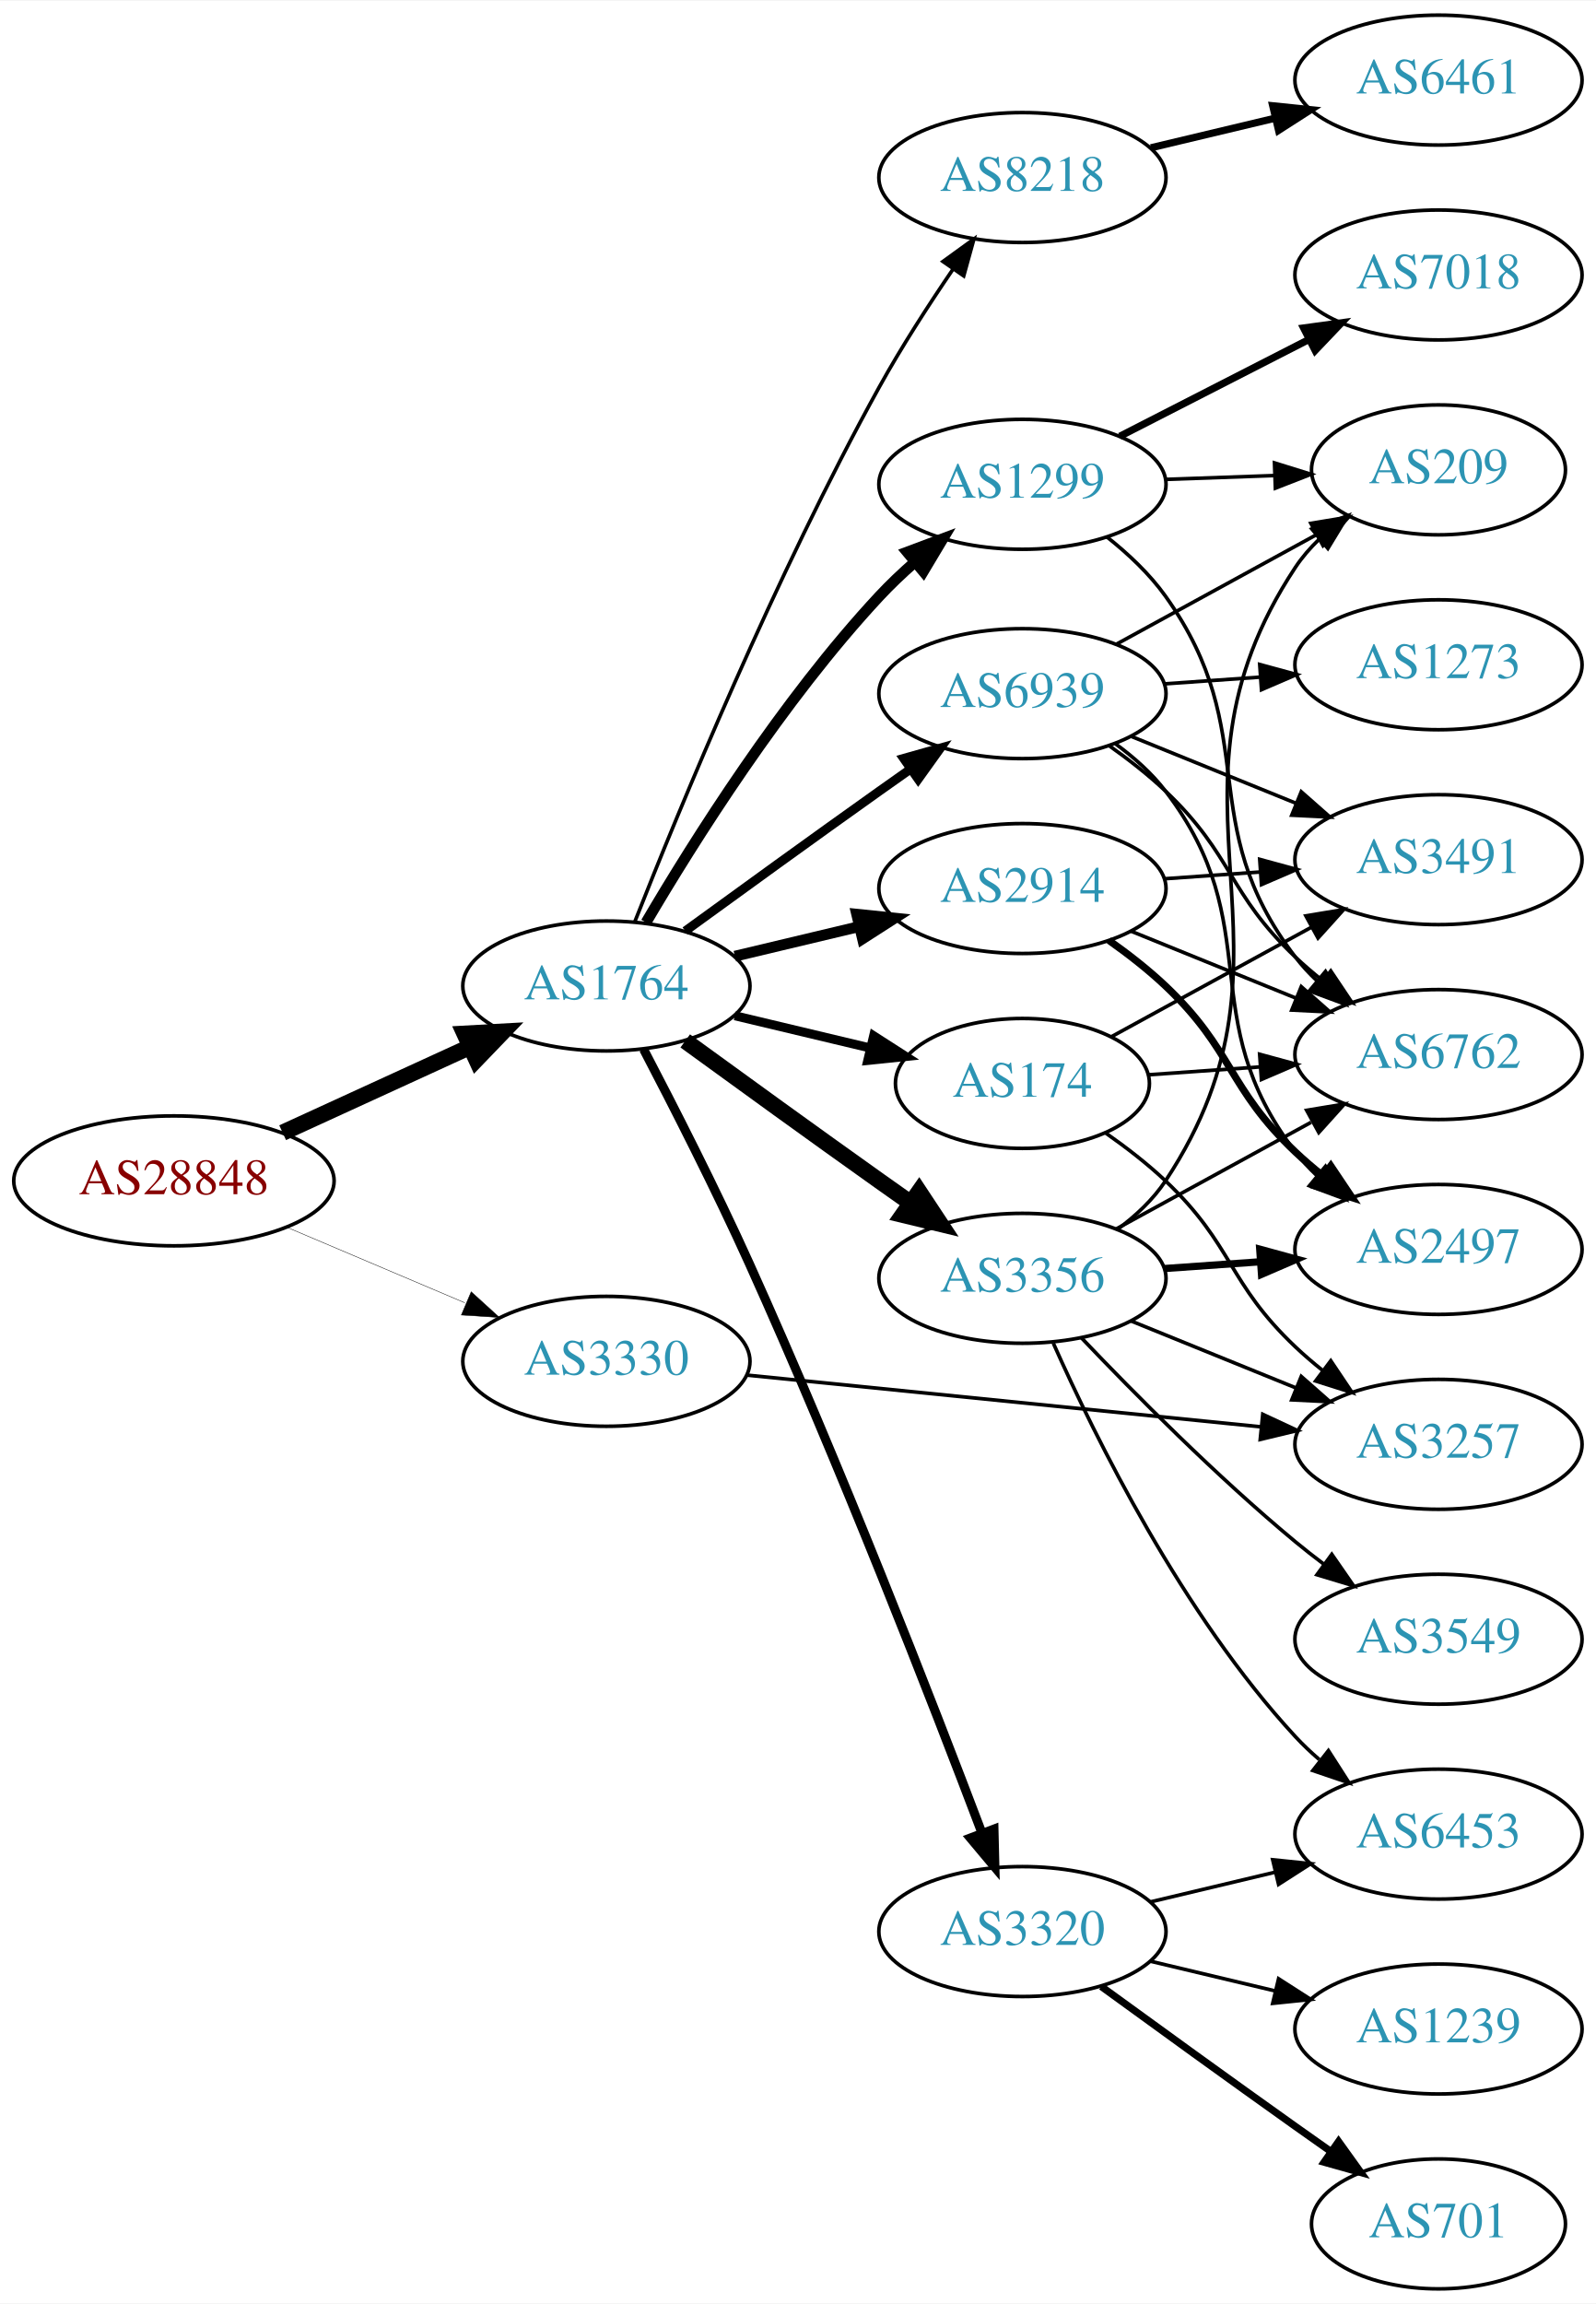
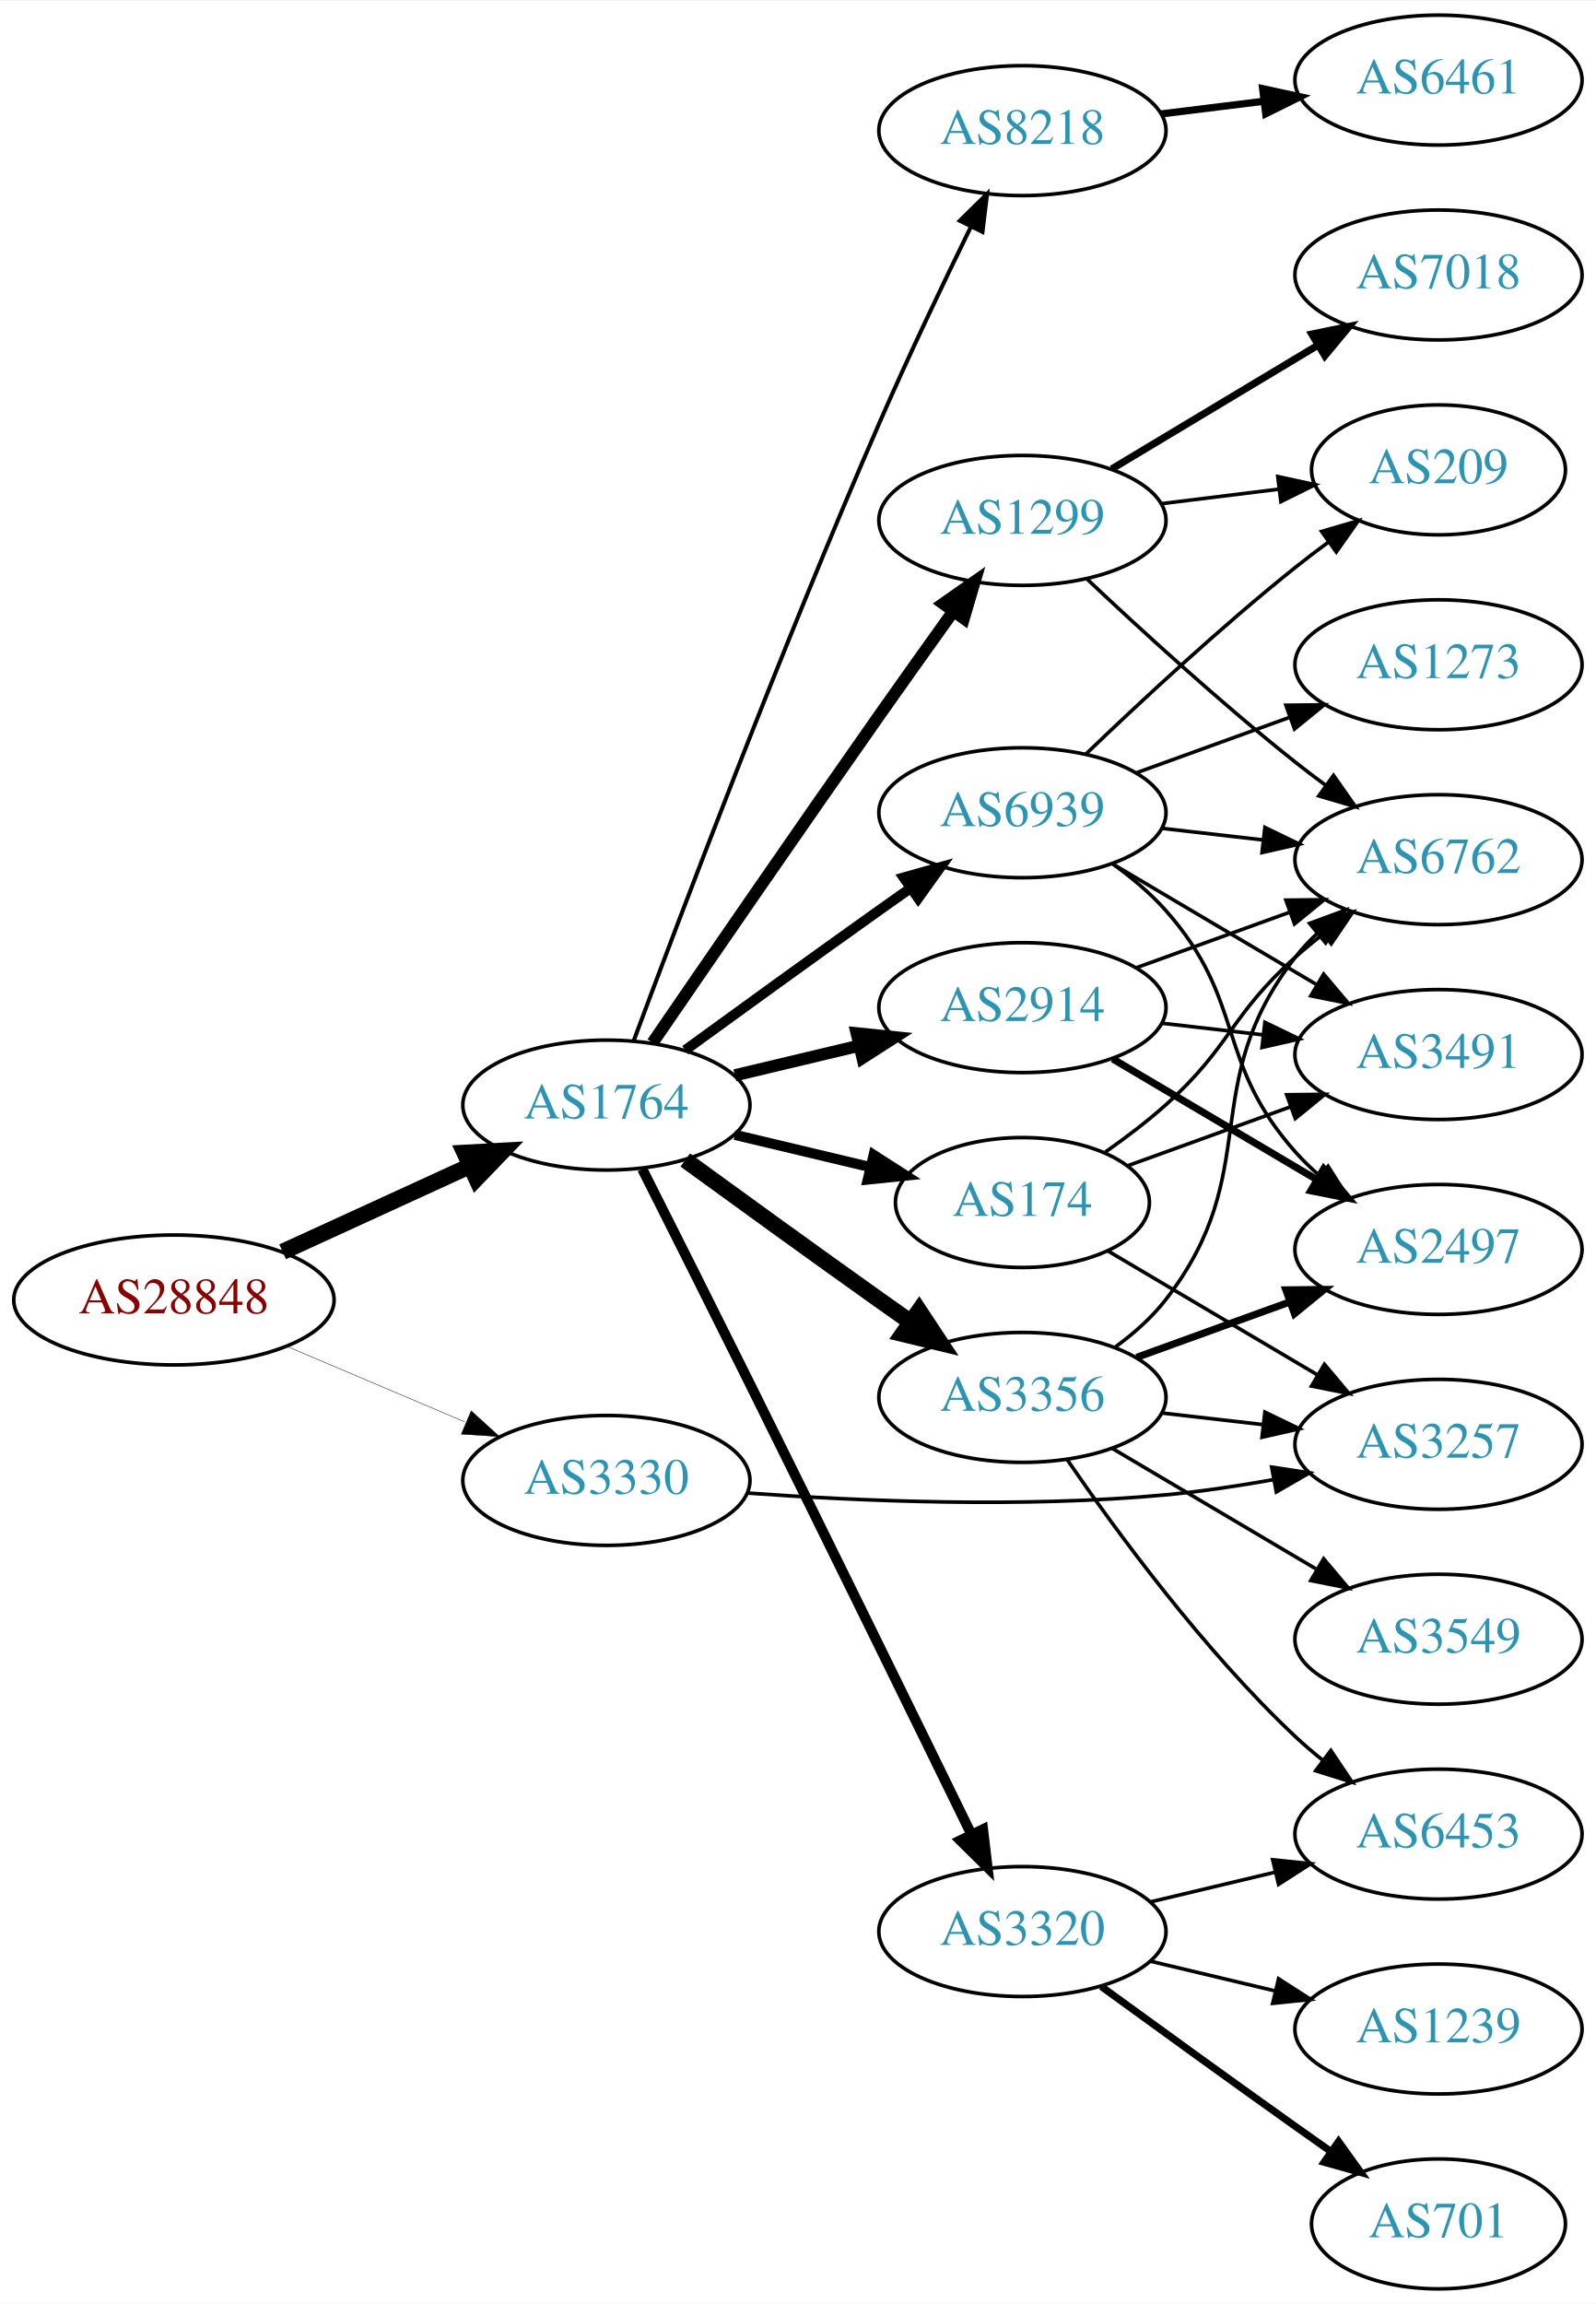
<svg xmlns="http://www.w3.org/2000/svg" xmlns:xlink="http://www.w3.org/1999/xlink" width="442pt" height="638pt" viewBox="0.00 0.00 442.27 638.00">
  <g id="graph0" class="graph" transform="scale(1 1) rotate(0) translate(4 634)">
    <polygon fill="white" stroke="none" points="-4,4 -4,-634 438.271,-634 438.271,4 -4,4" />
    <g id="node1" class="node">
      <g id="a_node1">
        <a xlink:href="/asn/28848" xlink:title="AS28848 ~ UNIDO-AS [AT]">
-           <ellipse fill="#ffffff" stroke="black" cx="44.196" cy="-307" rx="44.393" ry="18" />
-           <text text-anchor="middle" x="44.196" y="-303.3" font-family="Times,serif" font-size="14.00" fill="#880000">AS28848</text>
+           <ellipse fill="#ffffff" stroke="black" cx="44.196" cy="-274" rx="44.393" ry="18" />
+           <text text-anchor="middle" x="44.196" y="-270.3" font-family="Times,serif" font-size="14.00" fill="#880000">AS28848</text>
        </a>
      </g>
    </g>
    <g id="node2" class="node">
      <g id="a_node2">
        <a xlink:href="/asn/1764" xlink:title="AS1764 ~ NEXTLAYER-AS [AT]">
-           <ellipse fill="#ffffff" stroke="black" cx="164.039" cy="-361" rx="39.794" ry="18" />
-           <text text-anchor="middle" x="164.039" y="-357.3" font-family="Times,serif" font-size="14.00" fill="#2c94b3">AS1764</text>
+           <ellipse fill="#ffffff" stroke="black" cx="164.039" cy="-328" rx="39.794" ry="18" />
+           <text text-anchor="middle" x="164.039" y="-324.3" font-family="Times,serif" font-size="14.00" fill="#2c94b3">AS1764</text>
        </a>
      </g>
    </g>
    <g id="edge1" class="edge">
-       <path fill="none" stroke="black" stroke-width="4.5" d="M74.326,-320.348C89.937,-327.502 109.335,-336.391 126.007,-344.03" />
-       <polygon fill="black" stroke="black" stroke-width="4.5" points="124.727,-347.775 135.459,-348.362 128.008,-340.616 124.727,-347.775" />
+       <path fill="none" stroke="black" stroke-width="4.5" d="M74.326,-287.348C89.937,-294.502 109.335,-303.391 126.007,-311.03" />
+       <polygon fill="black" stroke="black" stroke-width="4.5" points="124.727,-314.775 135.459,-315.362 128.008,-307.616 124.727,-314.775" />
    </g>
    <g id="node3" class="node">
      <g id="a_node3">
        <a xlink:href="/asn/3330" xlink:title="AS3330 ~ Vienna, Austria [AT]">
-           <ellipse fill="#ffffff" stroke="black" cx="164.039" cy="-257" rx="39.794" ry="18" />
-           <text text-anchor="middle" x="164.039" y="-253.3" font-family="Times,serif" font-size="14.00" fill="#2c94b3">AS3330</text>
+           <ellipse fill="#ffffff" stroke="black" cx="164.039" cy="-224" rx="39.794" ry="18" />
+           <text text-anchor="middle" x="164.039" y="-220.3" font-family="Times,serif" font-size="14.00" fill="#2c94b3">AS3330</text>
        </a>
      </g>
    </g>
    <g id="edge2" class="edge">
-       <path fill="none" stroke="black" stroke-width="0.118" d="M75.543,-294.124C90.566,-287.75 108.857,-279.989 124.824,-273.214" />
-       <polygon fill="black" stroke="black" stroke-width="0.118" points="126.577,-276.272 134.416,-269.144 123.843,-269.828 126.577,-276.272" />
+       <path fill="none" stroke="black" stroke-width="0.122" d="M75.543,-261.124C90.566,-254.75 108.857,-246.989 124.824,-240.214" />
+       <polygon fill="black" stroke="black" stroke-width="0.122" points="126.577,-243.272 134.416,-236.144 123.843,-236.828 126.577,-243.272" />
    </g>
    <g id="node4" class="node">
      <g id="a_node4">
        <a xlink:href="/asn/2914" xlink:title="AS2914 ~ NTT America, Inc. [US]">
-           <ellipse fill="#ffffff" stroke="black" cx="279.332" cy="-388" rx="39.794" ry="18" />
-           <text text-anchor="middle" x="279.332" y="-384.3" font-family="Times,serif" font-size="14.00" fill="#2c94b3">AS2914</text>
+           <ellipse fill="#ffffff" stroke="black" cx="279.332" cy="-355" rx="39.794" ry="18" />
+           <text text-anchor="middle" x="279.332" y="-351.3" font-family="Times,serif" font-size="14.00" fill="#2c94b3">AS2914</text>
        </a>
      </g>
    </g>
    <g id="edge3" class="edge">
-       <path fill="none" stroke="black" stroke-width="3" d="M199.646,-369.248C210.517,-371.838 222.671,-374.735 234.114,-377.462" />
-       <polygon fill="black" stroke="black" stroke-width="3" points="233.397,-380.889 243.936,-379.803 235.02,-374.08 233.397,-380.889" />
+       <path fill="none" stroke="black" stroke-width="3.375" d="M199.646,-336.248C210.517,-338.838 222.671,-341.735 234.114,-344.462" />
+       <polygon fill="black" stroke="black" stroke-width="3.375" points="233.397,-347.889 243.936,-346.803 235.02,-341.08 233.397,-347.889" />
    </g>
    <g id="node5" class="node">
      <g id="a_node5">
-         <a xlink:href="/asn/3356" xlink:title="AS3356 ~ Level 3 Parent, LLC [US]">
-           <ellipse fill="#ffffff" stroke="black" cx="279.332" cy="-280" rx="39.794" ry="18" />
-           <text text-anchor="middle" x="279.332" y="-276.3" font-family="Times,serif" font-size="14.00" fill="#2c94b3">AS3356</text>
+         <a xlink:href="/asn/1299" xlink:title="AS1299 ~ Telia Carrier [EU]">
+           <ellipse fill="#ffffff" stroke="black" cx="279.332" cy="-490" rx="39.794" ry="18" />
+           <text text-anchor="middle" x="279.332" y="-486.3" font-family="Times,serif" font-size="14.00" fill="#2c94b3">AS1299</text>
        </a>
      </g>
    </g>
    <g id="edge4" class="edge">
-       <path fill="none" stroke="black" stroke-width="4.5" d="M185.887,-345.778C200.821,-334.909 221.435,-319.975 239.685,-307 242.506,-304.995 245.449,-302.915 248.397,-300.841" />
-       <polygon fill="black" stroke="black" stroke-width="4.5" points="250.694,-304.039 256.621,-295.074 246.173,-297.591 250.694,-304.039" />
+       <path fill="none" stroke="black" stroke-width="3.375" d="M176.846,-345.269C191.489,-366.642 217.262,-404.12 239.685,-436 246.32,-445.433 253.67,-455.739 260.164,-464.795" />
+       <polygon fill="black" stroke="black" stroke-width="3.375" points="257.399,-466.946 266.076,-473.026 263.085,-462.862 257.399,-466.946" />
    </g>
    <g id="node6" class="node">
      <g id="a_node6">
        <a xlink:href="/asn/3320" xlink:title="AS3320 ~ DTAG [DE]">
          <ellipse fill="#ffffff" stroke="black" cx="279.332" cy="-99" rx="39.794" ry="18" />
          <text text-anchor="middle" x="279.332" y="-95.3" font-family="Times,serif" font-size="14.00" fill="#2c94b3">AS3320</text>
        </a>
      </g>
    </g>
    <g id="edge5" class="edge">
-       <path fill="none" stroke="black" stroke-width="2.5" d="M174.356,-343.459C182.455,-327.98 194.325,-304.719 203.685,-284 228.645,-228.752 254.371,-162.564 268.146,-126.227" />
-       <polygon fill="black" stroke="black" stroke-width="2.5" points="271.446,-127.395 271.704,-116.803 264.898,-124.922 271.446,-127.395" />
+       <path fill="none" stroke="black" stroke-width="2.812" d="M173.985,-310.284C181.846,-294.691 193.575,-271.363 203.685,-251 225.392,-207.28 250.341,-156.334 265.196,-125.925" />
+       <polygon fill="black" stroke="black" stroke-width="2.812" points="268.405,-127.331 269.648,-116.809 262.114,-124.259 268.405,-127.331" />
    </g>
    <g id="node7" class="node">
      <g id="a_node7">
-         <a xlink:href="/asn/174" xlink:title="AS174 ~ Cogent Communications [US]">
-           <ellipse fill="#ffffff" stroke="black" cx="279.332" cy="-334" rx="35.194" ry="18" />
-           <text text-anchor="middle" x="279.332" y="-330.3" font-family="Times,serif" font-size="14.00" fill="#2c94b3">AS174</text>
+         <a xlink:href="/asn/3356" xlink:title="AS3356 ~ Level 3 Parent, LLC [US]">
+           <ellipse fill="#ffffff" stroke="black" cx="279.332" cy="-247" rx="39.794" ry="18" />
+           <text text-anchor="middle" x="279.332" y="-243.3" font-family="Times,serif" font-size="14.00" fill="#2c94b3">AS3356</text>
        </a>
      </g>
    </g>
    <g id="edge6" class="edge">
-       <path fill="none" stroke="black" stroke-width="2.5" d="M199.646,-352.752C211.44,-349.942 224.745,-346.771 237.013,-343.847" />
-       <polygon fill="black" stroke="black" stroke-width="2.5" points="238.101,-347.186 247.018,-341.463 236.479,-340.376 238.101,-347.186" />
+       <path fill="none" stroke="black" stroke-width="4.5" d="M185.887,-312.778C200.821,-301.909 221.435,-286.975 239.685,-274 242.506,-271.995 245.449,-269.915 248.397,-267.841" />
+       <polygon fill="black" stroke="black" stroke-width="4.5" points="250.694,-271.039 256.621,-262.074 246.173,-264.591 250.694,-271.039" />
    </g>
    <g id="node8" class="node">
      <g id="a_node8">
-         <a xlink:href="/asn/1299" xlink:title="AS1299 ~ Telia Carrier [EU]">
-           <ellipse fill="#ffffff" stroke="black" cx="279.332" cy="-500" rx="39.794" ry="18" />
-           <text text-anchor="middle" x="279.332" y="-496.3" font-family="Times,serif" font-size="14.00" fill="#2c94b3">AS1299</text>
+         <a xlink:href="/asn/8218" xlink:title="AS8218 ~ legacy Neotelecoms [FR]">
+           <ellipse fill="#ffffff" stroke="black" cx="279.332" cy="-598" rx="39.794" ry="18" />
+           <text text-anchor="middle" x="279.332" y="-594.3" font-family="Times,serif" font-size="14.00" fill="#2c94b3">AS8218</text>
        </a>
      </g>
    </g>
    <g id="edge7" class="edge">
-       <path fill="none" stroke="black" stroke-width="3" d="M175.017,-378.596C188.171,-400.966 212.814,-440.142 239.685,-469 242.652,-472.187 245.958,-475.325 249.351,-478.31" />
-       <polygon fill="black" stroke="black" stroke-width="3" points="247.389,-481.231 257.311,-484.947 251.871,-475.855 247.389,-481.231" />
+       <path fill="none" stroke="black" stroke-width="1.125" d="M171.632,-345.887C184.176,-379.636 212.644,-454.896 239.685,-517 247.669,-535.337 257.363,-555.649 265.044,-571.346" />
+       <polygon fill="black" stroke="black" stroke-width="1.125" points="261.976,-573.039 269.534,-580.464 268.257,-569.947 261.976,-573.039" />
    </g>
    <g id="node9" class="node">
      <g id="a_node9">
-         <a xlink:href="/asn/8218" xlink:title="AS8218 ~ legacy Neotelecoms [FR]">
-           <ellipse fill="#ffffff" stroke="black" cx="279.332" cy="-585" rx="39.794" ry="18" />
-           <text text-anchor="middle" x="279.332" y="-581.3" font-family="Times,serif" font-size="14.00" fill="#2c94b3">AS8218</text>
+         <a xlink:href="/asn/174" xlink:title="AS174 ~ Cogent Communications [US]">
+           <ellipse fill="#ffffff" stroke="black" cx="279.332" cy="-301" rx="35.194" ry="18" />
+           <text text-anchor="middle" x="279.332" y="-297.3" font-family="Times,serif" font-size="14.00" fill="#2c94b3">AS174</text>
        </a>
      </g>
    </g>
    <g id="edge8" class="edge">
-       <path fill="none" stroke="black" d="M171.955,-378.911C184.154,-409.858 210.935,-475.014 239.685,-527 245.8,-538.056 253.355,-549.742 260.159,-559.705" />
-       <polygon fill="black" stroke="black" points="257.311,-561.74 265.89,-567.957 263.061,-557.747 257.311,-561.74" />
+       <path fill="none" stroke="black" stroke-width="2.812" d="M199.646,-319.752C211.44,-316.942 224.745,-313.771 237.013,-310.847" />
+       <polygon fill="black" stroke="black" stroke-width="2.812" points="238.101,-314.186 247.018,-308.463 236.479,-307.376 238.101,-314.186" />
    </g>
    <g id="node10" class="node">
      <g id="a_node10">
        <a xlink:href="/asn/6939" xlink:title="AS6939 ~ Hurricane Electric LLC [US]">
-           <ellipse fill="#ffffff" stroke="black" cx="279.332" cy="-442" rx="39.794" ry="18" />
-           <text text-anchor="middle" x="279.332" y="-438.3" font-family="Times,serif" font-size="14.00" fill="#2c94b3">AS6939</text>
+           <ellipse fill="#ffffff" stroke="black" cx="279.332" cy="-409" rx="39.794" ry="18" />
+           <text text-anchor="middle" x="279.332" y="-405.3" font-family="Times,serif" font-size="14.00" fill="#2c94b3">AS6939</text>
        </a>
      </g>
    </g>
    <g id="edge9" class="edge">
-       <path fill="none" stroke="black" stroke-width="2.5" d="M185.887,-376.222C200.821,-387.091 221.435,-402.025 239.685,-415 242.506,-417.005 245.449,-419.085 248.397,-421.159" />
-       <polygon fill="black" stroke="black" stroke-width="2.5" points="246.424,-424.05 256.621,-426.926 250.443,-418.319 246.424,-424.05" />
+       <path fill="none" stroke="black" stroke-width="2.812" d="M185.887,-343.222C200.821,-354.091 221.435,-369.025 239.685,-382 242.506,-384.005 245.449,-386.085 248.397,-388.159" />
+       <polygon fill="black" stroke="black" stroke-width="2.812" points="246.424,-391.05 256.621,-393.926 250.443,-385.319 246.424,-391.05" />
    </g>
    <g id="node15" class="node">
      <g id="a_node15">
        <a xlink:href="/asn/3257" xlink:title="AS3257 ~ GTT [DE]">
          <ellipse fill="#ffffff" stroke="black" cx="394.625" cy="-234" rx="39.794" ry="18" />
          <text text-anchor="middle" x="394.625" y="-230.3" font-family="Times,serif" font-size="14.00" fill="#2c94b3">AS3257</text>
        </a>
      </g>
    </g>
-     <g id="edge29" class="edge">
-       <path fill="none" stroke="black" d="M203.042,-253.176C242.096,-249.247 303.023,-243.116 345.439,-238.848" />
-       <polygon fill="black" stroke="black" points="345.931,-242.317 355.531,-237.833 345.231,-235.352 345.931,-242.317" />
-     </g>
-     <g id="node11" class="node">
-       <g id="a_node11">
-         <a xlink:href="/asn/6762" xlink:title="AS6762 ~ TELECOM ITALIA SPARKLE S.p.A. [IT]">
-           <ellipse fill="#ffffff" stroke="black" cx="394.625" cy="-342" rx="39.794" ry="18" />
-           <text text-anchor="middle" x="394.625" y="-338.3" font-family="Times,serif" font-size="14.00" fill="#2c94b3">AS6762</text>
-         </a>
-       </g>
-     </g>
-     <g id="edge16" class="edge">
-       <path fill="none" stroke="black" d="M309.507,-376.154C323.383,-370.52 340.16,-363.708 355.069,-357.654" />
-       <polygon fill="black" stroke="black" points="356.599,-360.811 364.548,-353.806 353.966,-354.325 356.599,-360.811" />
+     <g id="edge28" class="edge">
+       <path fill="none" stroke="black" d="M203.08,-220.509C234.286,-218.247 279.581,-216.337 318.978,-220 328.722,-220.906 339.09,-222.463 348.902,-224.218" />
+       <polygon fill="black" stroke="black" points="348.4,-227.685 358.876,-226.099 349.698,-220.806 348.4,-227.685" />
    </g>
    <g id="node12" class="node">
      <g id="a_node12">
+         <a xlink:href="/asn/6762" xlink:title="AS6762 ~ TELECOM ITALIA SPARKLE S.p.A. [IT]">
+           <ellipse fill="#ffffff" stroke="black" cx="394.625" cy="-396" rx="39.794" ry="18" />
+           <text text-anchor="middle" x="394.625" y="-392.3" font-family="Times,serif" font-size="14.00" fill="#2c94b3">AS6762</text>
+         </a>
+       </g>
+     </g>
+     <g id="edge23" class="edge">
+       <path fill="none" stroke="black" d="M310.99,-366.095C323.963,-370.79 339.256,-376.324 353.137,-381.348" />
+       <polygon fill="black" stroke="black" points="352.347,-384.784 362.941,-384.896 354.729,-378.202 352.347,-384.784" />
+     </g>
+     <g id="node14" class="node">
+       <g id="a_node14">
        <a xlink:href="/asn/2497" xlink:title="AS2497 ~ Internet Initiative Japan Inc. [JP]">
          <ellipse fill="#ffffff" stroke="black" cx="394.625" cy="-288" rx="39.794" ry="18" />
          <text text-anchor="middle" x="394.625" y="-284.3" font-family="Times,serif" font-size="14.00" fill="#2c94b3">AS2497</text>
        </a>
      </g>
    </g>
-     <g id="edge17" class="edge">
-       <path fill="none" stroke="black" stroke-width="2" d="M303.274,-373.647C308.668,-369.828 314.224,-365.503 318.978,-361 337.826,-343.147 336.13,-332.853 354.978,-315 357.355,-312.749 359.933,-310.542 362.59,-308.42" />
-       <polygon fill="black" stroke="black" stroke-width="2" points="364.781,-311.152 370.682,-302.353 360.582,-305.552 364.781,-311.152" />
-     </g>
-     <g id="node17" class="node">
-       <g id="a_node17">
+     <g id="edge22" class="edge">
+       <path fill="none" stroke="black" stroke-width="2" d="M304.358,-340.791C320.73,-331.109 342.618,-318.165 360.622,-307.518" />
+       <polygon fill="black" stroke="black" stroke-width="2" points="362.807,-310.292 369.633,-302.188 359.244,-304.266 362.807,-310.292" />
+     </g>
+     <g id="node20" class="node">
+       <g id="a_node20">
        <a xlink:href="/asn/3491" xlink:title="AS3491 ~ PCCW Global, Inc. [US]">
-           <ellipse fill="#ffffff" stroke="black" cx="394.625" cy="-396" rx="39.794" ry="18" />
-           <text text-anchor="middle" x="394.625" y="-392.3" font-family="Times,serif" font-size="14.00" fill="#2c94b3">AS3491</text>
-         </a>
-       </g>
-     </g>
-     <g id="edge18" class="edge">
-       <path fill="none" stroke="black" d="M318.687,-390.708C327.177,-391.308 336.281,-391.951 345.115,-392.575" />
-       <polygon fill="black" stroke="black" points="345.087,-396.081 355.308,-393.294 345.58,-389.099 345.087,-396.081" />
+           <ellipse fill="#ffffff" stroke="black" cx="394.625" cy="-342" rx="39.794" ry="18" />
+           <text text-anchor="middle" x="394.625" y="-338.3" font-family="Times,serif" font-size="14.00" fill="#2c94b3">AS3491</text>
+         </a>
+       </g>
+     </g>
+     <g id="edge21" class="edge">
+       <path fill="none" stroke="black" d="M318.057,-350.671C327.038,-349.641 336.737,-348.528 346.094,-347.454" />
+       <polygon fill="black" stroke="black" points="346.529,-350.927 356.064,-346.31 345.731,-343.973 346.529,-350.927" />
+     </g>
+     <g id="node11" class="node">
+       <g id="a_node11">
+         <a xlink:href="/asn/7018" xlink:title="AS7018 ~ AT&amp;T Services, Inc. [US]">
+           <ellipse fill="#ffffff" stroke="black" cx="394.625" cy="-558" rx="39.794" ry="18" />
+           <text text-anchor="middle" x="394.625" y="-554.3" font-family="Times,serif" font-size="14.00" fill="#2c94b3">AS7018</text>
+         </a>
+       </g>
    </g>
    <g id="edge10" class="edge">
-       <path fill="none" stroke="black" d="M305.475,-293.76C321.316,-302.429 341.977,-313.735 359.313,-323.223" />
-       <polygon fill="black" stroke="black" points="358.099,-326.548 368.551,-328.279 361.459,-320.408 358.099,-326.548" />
+       <path fill="none" stroke="black" stroke-width="2" d="M304.082,-504.255C320.698,-514.229 343.094,-527.671 361.331,-538.617" />
+       <polygon fill="black" stroke="black" stroke-width="2" points="359.531,-541.618 369.906,-543.764 363.133,-535.616 359.531,-541.618" />
    </g>
    <g id="edge11" class="edge">
-       <path fill="none" stroke="black" stroke-width="2" d="M318.687,-282.708C327.177,-283.308 336.281,-283.951 345.115,-284.575" />
-       <polygon fill="black" stroke="black" stroke-width="2" points="345.087,-288.081 355.308,-285.294 345.58,-281.099 345.087,-288.081" />
+       <path fill="none" stroke="black" d="M297.307,-473.68C312.109,-459.716 334.378,-439.342 354.978,-423 357.689,-420.849 360.559,-418.672 363.461,-416.537" />
+       <polygon fill="black" stroke="black" points="365.535,-419.356 371.62,-410.683 361.455,-413.669 365.535,-419.356" />
    </g>
    <g id="node13" class="node">
      <g id="a_node13">
-         <a xlink:href="/asn/3549" xlink:title="AS3549 ~ Level 3 Parent, LLC [US]">
-           <ellipse fill="#ffffff" stroke="black" cx="394.625" cy="-180" rx="39.794" ry="18" />
-           <text text-anchor="middle" x="394.625" y="-176.3" font-family="Times,serif" font-size="14.00" fill="#2c94b3">AS3549</text>
+         <a xlink:href="/asn/209" xlink:title="AS209 ~ CenturyLink Communications, LLC [US]">
+           <ellipse fill="#ffffff" stroke="black" cx="394.625" cy="-504" rx="35.194" ry="18" />
+           <text text-anchor="middle" x="394.625" y="-500.3" font-family="Times,serif" font-size="14.00" fill="#2c94b3">AS209</text>
        </a>
      </g>
    </g>
    <g id="edge12" class="edge">
-       <path fill="none" stroke="black" d="M295.637,-263.545C310.25,-248.204 333.206,-225.044 354.978,-207 357.499,-204.911 360.175,-202.816 362.897,-200.767" />
-       <polygon fill="black" stroke="black" points="365.058,-203.523 371.09,-194.813 360.943,-197.861 365.058,-203.523" />
-     </g>
-     <g id="node14" class="node">
-       <g id="a_node14">
+       <path fill="none" stroke="black" d="M317.742,-494.623C328.194,-495.915 339.638,-497.329 350.397,-498.658" />
+       <polygon fill="black" stroke="black" points="350.094,-502.147 360.447,-499.9 350.952,-495.2 350.094,-502.147" />
+     </g>
+     <g id="node16" class="node">
+       <g id="a_node16">
        <a xlink:href="/asn/6453" xlink:title="AS6453 ~ TATA COMMUNICATIONS (AMERICA) INC [US]">
          <ellipse fill="#ffffff" stroke="black" cx="394.625" cy="-126" rx="39.794" ry="18" />
          <text text-anchor="middle" x="394.625" y="-122.3" font-family="Times,serif" font-size="14.00" fill="#2c94b3">AS6453</text>
        </a>
      </g>
    </g>
-     <g id="edge13" class="edge">
-       <path fill="none" stroke="black" d="M287.899,-262.004C299.519,-235.857 323.728,-186.803 354.978,-153 357.01,-150.803 359.249,-148.682 361.596,-146.661" />
-       <polygon fill="black" stroke="black" points="364.123,-149.128 369.841,-140.209 359.808,-143.616 364.123,-149.128" />
-     </g>
-     <g id="edge14" class="edge">
-       <path fill="none" stroke="black" d="M309.507,-268.154C323.383,-262.52 340.16,-255.708 355.069,-249.654" />
-       <polygon fill="black" stroke="black" points="356.599,-252.811 364.548,-245.806 353.966,-246.325 356.599,-252.811" />
-     </g>
-     <g id="node16" class="node">
-       <g id="a_node16">
-         <a xlink:href="/asn/209" xlink:title="AS209 ~ CenturyLink Communications, LLC [US]">
-           <ellipse fill="#ffffff" stroke="black" cx="394.625" cy="-504" rx="35.194" ry="18" />
-           <text text-anchor="middle" x="394.625" y="-500.3" font-family="Times,serif" font-size="14.00" fill="#2c94b3">AS209</text>
-         </a>
-       </g>
-     </g>
-     <g id="edge15" class="edge">
-       <path fill="none" stroke="black" d="M305.689,-293.581C310.743,-297.327 315.544,-301.813 318.978,-307 361.614,-371.396 312.342,-412.604 354.978,-477 356.831,-479.798 359.081,-482.392 361.554,-484.776" />
-       <polygon fill="black" stroke="black" points="359.523,-487.638 369.468,-491.292 363.973,-482.234 359.523,-487.638" />
-     </g>
-     <g id="edge21" class="edge">
+     <g id="edge20" class="edge">
      <path fill="none" stroke="black" d="M314.939,-107.248C325.81,-109.838 337.964,-112.735 349.407,-115.462" />
      <polygon fill="black" stroke="black" points="348.69,-118.889 359.229,-117.803 350.313,-112.08 348.69,-118.889" />
    </g>
    <g id="node18" class="node">
      <g id="a_node18">
        <a xlink:href="/asn/701" xlink:title="AS701 ~ UUNET [US]">
          <ellipse fill="#ffffff" stroke="black" cx="394.625" cy="-18" rx="35.194" ry="18" />
          <text text-anchor="middle" x="394.625" y="-14.3" font-family="Times,serif" font-size="14.00" fill="#2c94b3">AS701</text>
        </a>
      </g>
    </g>
-     <g id="edge19" class="edge">
+     <g id="edge18" class="edge">
      <path fill="none" stroke="black" stroke-width="2" d="M301.18,-83.778C316.114,-72.909 336.727,-57.975 354.978,-45 358.188,-42.718 361.557,-40.339 364.912,-37.982" />
      <polygon fill="black" stroke="black" stroke-width="2" points="366.94,-40.834 373.123,-32.23 362.924,-35.101 366.94,-40.834" />
    </g>
    <g id="node19" class="node">
      <g id="a_node19">
        <a xlink:href="/asn/1239" xlink:title="AS1239 ~ Sprint [US]">
          <ellipse fill="#ffffff" stroke="black" cx="394.625" cy="-72" rx="39.794" ry="18" />
          <text text-anchor="middle" x="394.625" y="-68.3" font-family="Times,serif" font-size="14.00" fill="#2c94b3">AS1239</text>
        </a>
      </g>
    </g>
-     <g id="edge20" class="edge">
+     <g id="edge19" class="edge">
      <path fill="none" stroke="black" d="M314.939,-90.752C325.81,-88.162 337.964,-85.265 349.407,-82.538" />
      <polygon fill="black" stroke="black" points="350.313,-85.92 359.229,-80.197 348.69,-79.111 350.313,-85.92" />
    </g>
-     <g id="edge24" class="edge">
-       <path fill="none" stroke="black" d="M314.323,-336.4C324.002,-337.084 334.738,-337.842 345.102,-338.574" />
-       <polygon fill="black" stroke="black" points="345.069,-342.08 355.291,-339.293 345.562,-335.097 345.069,-342.08" />
-     </g>
-     <g id="edge23" class="edge">
-       <path fill="none" stroke="black" d="M302.466,-320.216C308.11,-316.26 313.987,-311.728 318.978,-307 337.826,-289.147 336.13,-278.853 354.978,-261 357.355,-258.749 359.933,-256.542 362.59,-254.42" />
-       <polygon fill="black" stroke="black" points="364.781,-257.152 370.682,-248.353 360.582,-251.552 364.781,-257.152" />
-     </g>
-     <g id="edge22" class="edge">
-       <path fill="none" stroke="black" d="M304.082,-346.997C320.105,-355.766 341.503,-367.476 359.363,-377.25" />
-       <polygon fill="black" stroke="black" points="357.88,-380.429 368.333,-382.159 361.241,-374.288 357.88,-380.429" />
-     </g>
-     <g id="edge25" class="edge">
-       <path fill="none" stroke="black" d="M302.734,-485.429C308.638,-480.748 314.579,-475.16 318.978,-469 346.43,-430.559 326.268,-406.511 354.978,-369 356.75,-366.685 358.778,-364.491 360.955,-362.429" />
-       <polygon fill="black" stroke="black" points="363.312,-365.022 368.781,-355.948 358.847,-359.63 363.312,-365.022" />
-     </g>
-     <g id="edge27" class="edge">
-       <path fill="none" stroke="black" d="M319.004,-501.365C328.709,-501.708 339.2,-502.078 349.163,-502.43" />
-       <polygon fill="black" stroke="black" points="349.182,-505.933 359.299,-502.788 349.429,-498.937 349.182,-505.933" />
-     </g>
-     <g id="node20" class="node">
-       <g id="a_node20">
-         <a xlink:href="/asn/7018" xlink:title="AS7018 ~ AT&amp;T Services, Inc. [US]">
-           <ellipse fill="#ffffff" stroke="black" cx="394.625" cy="-558" rx="39.794" ry="18" />
-           <text text-anchor="middle" x="394.625" y="-554.3" font-family="Times,serif" font-size="14.00" fill="#2c94b3">AS7018</text>
-         </a>
-       </g>
-     </g>
-     <g id="edge26" class="edge">
-       <path fill="none" stroke="black" stroke-width="2" d="M306.323,-513.306C321.867,-521.264 341.818,-531.478 358.723,-540.132" />
-       <polygon fill="black" stroke="black" stroke-width="2" points="357.258,-543.314 367.754,-544.756 360.447,-537.083 357.258,-543.314" />
+     <g id="edge13" class="edge">
+       <path fill="none" stroke="black" d="M305.114,-260.995C310.198,-264.719 315.156,-269.092 318.978,-274 346.719,-309.625 327.237,-333.375 354.978,-369 356.77,-371.301 358.811,-373.484 360.998,-375.538" />
+       <polygon fill="black" stroke="black" points="358.9,-378.344 368.842,-382.005 363.353,-372.943 358.9,-378.344" />
+     </g>
+     <g id="edge14" class="edge">
+       <path fill="none" stroke="black" stroke-width="2" d="M310.99,-258.095C323.963,-262.79 339.256,-268.324 353.137,-273.348" />
+       <polygon fill="black" stroke="black" stroke-width="2" points="352.347,-276.784 362.941,-276.896 354.729,-270.202 352.347,-276.784" />
+     </g>
+     <g id="edge15" class="edge">
+       <path fill="none" stroke="black" d="M318.057,-242.671C327.038,-241.641 336.737,-240.528 346.094,-239.454" />
+       <polygon fill="black" stroke="black" points="346.529,-242.927 356.064,-238.31 345.731,-235.973 346.529,-242.927" />
+     </g>
+     <g id="edge16" class="edge">
+       <path fill="none" stroke="black" d="M291.688,-229.817C305.297,-209.972 329.475,-176.985 354.978,-153 357.363,-150.757 359.946,-148.556 362.607,-146.438" />
+       <polygon fill="black" stroke="black" points="364.796,-149.171 370.705,-140.377 360.602,-143.567 364.796,-149.171" />
+     </g>
+     <g id="node17" class="node">
+       <g id="a_node17">
+         <a xlink:href="/asn/3549" xlink:title="AS3549 ~ Level 3 Parent, LLC [US]">
+           <ellipse fill="#ffffff" stroke="black" cx="394.625" cy="-180" rx="39.794" ry="18" />
+           <text text-anchor="middle" x="394.625" y="-176.3" font-family="Times,serif" font-size="14.00" fill="#2c94b3">AS3549</text>
+         </a>
+       </g>
+     </g>
+     <g id="edge17" class="edge">
+       <path fill="none" stroke="black" d="M304.358,-232.791C320.73,-223.109 342.618,-210.165 360.622,-199.518" />
+       <polygon fill="black" stroke="black" points="362.807,-202.292 369.633,-194.188 359.244,-196.266 362.807,-202.292" />
    </g>
    <g id="node21" class="node">
      <g id="a_node21">
        <a xlink:href="/asn/6461" xlink:title="AS6461 ~ Zayo Bandwidth [US]">
          <ellipse fill="#ffffff" stroke="black" cx="394.625" cy="-612" rx="39.794" ry="18" />
          <text text-anchor="middle" x="394.625" y="-608.3" font-family="Times,serif" font-size="14.00" fill="#2c94b3">AS6461</text>
        </a>
      </g>
    </g>
-     <g id="edge28" class="edge">
-       <path fill="none" stroke="black" stroke-width="2" d="M314.939,-593.248C325.81,-595.838 337.964,-598.735 349.407,-601.462" />
-       <polygon fill="black" stroke="black" stroke-width="2" points="348.69,-604.889 359.229,-603.803 350.313,-598.08 348.69,-604.889" />
-     </g>
-     <g id="edge34" class="edge">
-       <path fill="none" stroke="black" d="M303.274,-427.647C308.668,-423.828 314.224,-419.503 318.978,-415 337.826,-397.147 336.13,-386.853 354.978,-369 357.355,-366.749 359.933,-364.542 362.59,-362.42" />
-       <polygon fill="black" stroke="black" points="364.781,-365.152 370.682,-356.353 360.582,-359.552 364.781,-365.152" />
-     </g>
-     <g id="edge32" class="edge">
-       <path fill="none" stroke="black" d="M305.175,-428.052C310.255,-424.326 315.197,-419.94 318.978,-415 347.688,-377.489 326.268,-352.511 354.978,-315 356.75,-312.685 358.778,-310.491 360.955,-308.429" />
-       <polygon fill="black" stroke="black" points="363.312,-311.022 368.781,-301.948 358.847,-305.63 363.312,-311.022" />
+     <g id="edge24" class="edge">
+       <path fill="none" stroke="black" stroke-width="2" d="M317.742,-602.623C326.83,-603.746 336.667,-604.962 346.152,-606.134" />
+       <polygon fill="black" stroke="black" stroke-width="2" points="345.9,-609.629 356.254,-607.382 346.758,-602.682 345.9,-609.629" />
+     </g>
+     <g id="edge26" class="edge">
+       <path fill="none" stroke="black" d="M302.288,-314.978C307.933,-318.932 313.855,-323.415 318.978,-328 337.048,-344.172 336.908,-352.828 354.978,-369 357.418,-371.183 360.038,-373.344 362.724,-375.435" />
+       <polygon fill="black" stroke="black" points="360.739,-378.32 370.86,-381.454 364.903,-372.693 360.739,-378.32" />
+     </g>
+     <g id="edge27" class="edge">
+       <path fill="none" stroke="black" d="M302.986,-287.603C319.634,-277.757 342.498,-264.236 361.096,-253.237" />
+       <polygon fill="black" stroke="black" points="363.012,-256.17 369.838,-248.067 359.449,-250.145 363.012,-256.17" />
+     </g>
+     <g id="edge25" class="edge">
+       <path fill="none" stroke="black" d="M308.337,-311.135C321.99,-316.076 338.655,-322.107 353.62,-327.522" />
+       <polygon fill="black" stroke="black" points="352.565,-330.863 363.159,-330.975 354.947,-324.281 352.565,-330.863" />
    </g>
    <g id="edge31" class="edge">
-       <path fill="none" stroke="black" d="M305.475,-455.76C321.796,-464.691 343.232,-476.423 360.879,-486.08" />
-       <polygon fill="black" stroke="black" points="359.262,-489.185 369.715,-490.915 362.623,-483.044 359.262,-489.185" />
+       <path fill="none" stroke="black" d="M318.057,-404.671C327.038,-403.641 336.737,-402.528 346.094,-401.454" />
+       <polygon fill="black" stroke="black" points="346.529,-404.927 356.064,-400.31 345.731,-397.973 346.529,-404.927" />
+     </g>
+     <g id="edge29" class="edge">
+       <path fill="none" stroke="black" d="M296.975,-425.312C311.751,-439.51 334.164,-460.363 354.978,-477 357.899,-479.335 361.008,-481.696 364.146,-484" />
+       <polygon fill="black" stroke="black" points="362.236,-486.937 372.406,-489.908 366.308,-481.244 362.236,-486.937" />
    </g>
    <g id="edge33" class="edge">
-       <path fill="none" stroke="black" d="M309.507,-430.154C323.383,-424.52 340.16,-417.708 355.069,-411.654" />
-       <polygon fill="black" stroke="black" points="356.599,-414.811 364.548,-407.806 353.966,-408.325 356.599,-414.811" />
+       <path fill="none" stroke="black" d="M304.247,-394.91C309.49,-391.14 314.735,-386.77 318.978,-382 341.446,-356.743 332.51,-340.257 354.978,-315 356.967,-312.764 359.176,-310.616 361.502,-308.577" />
+       <polygon fill="black" stroke="black" points="364.034,-311.036 369.709,-302.09 359.694,-305.545 364.034,-311.036" />
+     </g>
+     <g id="edge30" class="edge">
+       <path fill="none" stroke="black" d="M304.358,-394.791C320.73,-385.109 342.618,-372.165 360.622,-361.518" />
+       <polygon fill="black" stroke="black" points="362.807,-364.292 369.633,-356.188 359.244,-358.266 362.807,-364.292" />
    </g>
    <g id="node22" class="node">
      <g id="a_node22">
        <a xlink:href="/asn/1273" xlink:title="AS1273 ~ Vodafone Group PLC [EU]">
          <ellipse fill="#ffffff" stroke="black" cx="394.625" cy="-450" rx="39.794" ry="18" />
          <text text-anchor="middle" x="394.625" y="-446.3" font-family="Times,serif" font-size="14.00" fill="#2c94b3">AS1273</text>
        </a>
      </g>
    </g>
-     <g id="edge30" class="edge">
-       <path fill="none" stroke="black" d="M318.687,-444.708C327.177,-445.308 336.281,-445.951 345.115,-446.575" />
-       <polygon fill="black" stroke="black" points="345.087,-450.081 355.308,-447.294 345.58,-443.099 345.087,-450.081" />
+     <g id="edge32" class="edge">
+       <path fill="none" stroke="black" d="M310.99,-420.095C323.963,-424.79 339.256,-430.324 353.137,-435.348" />
+       <polygon fill="black" stroke="black" points="352.347,-438.784 362.941,-438.896 354.729,-432.202 352.347,-438.784" />
    </g>
  </g>
</svg>
